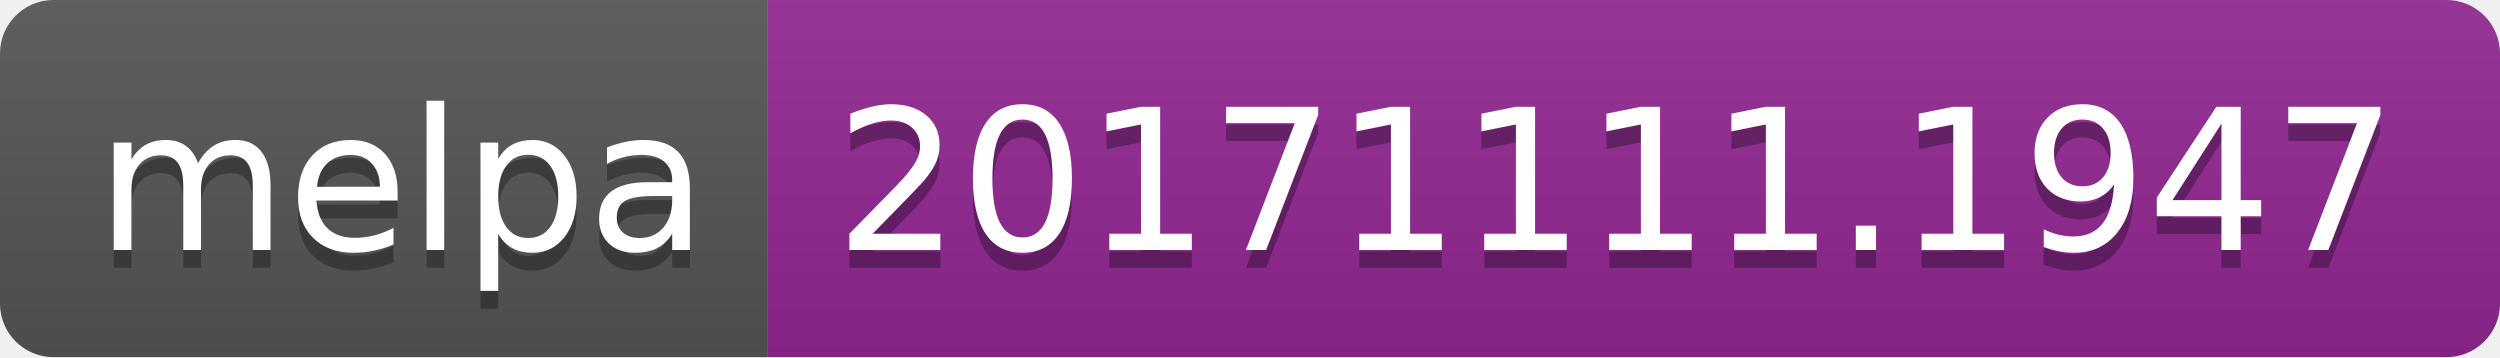
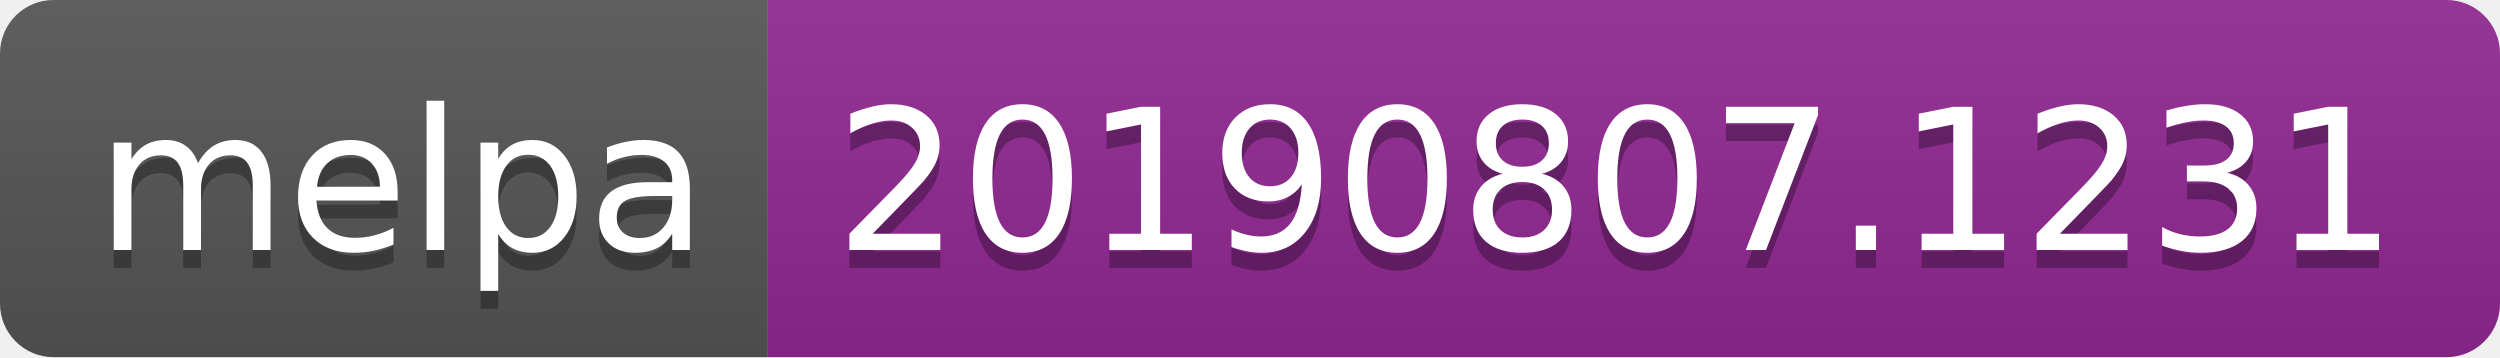
<svg xmlns="http://www.w3.org/2000/svg" width="140" height="20">
  <linearGradient id="b" x2="0" y2="100%">
    <stop offset="0" stop-color="#bbb" stop-opacity=".1" />
    <stop offset="1" stop-opacity=".1" />
  </linearGradient>
  <clipPath id="a">
    <rect width="140" height="20" rx="3" fill="#fff" />
  </clipPath>
  <g clip-path="url(#a)">
    <path fill="#555" d="M0 0h43v20H0z" />
    <path fill="#922793" d="M43 0h97v20H43z" />
    <path fill="url(#b)" d="M0 0h140v20H0z" />
  </g>
  <g fill="#fff" text-anchor="middle" font-family="DejaVu Sans,Verdana,Geneva,sans-serif" font-size="110">
    <text x="225" y="150" fill="#010101" fill-opacity=".3" transform="scale(.1)" textLength="330">melpa</text>
    <text x="225" y="140" transform="scale(.1)" textLength="330">melpa</text>
-     <text x="905" y="150" fill="#010101" fill-opacity=".3" transform="scale(.1)" textLength="870">20171111.1947</text>
-     <text x="905" y="140" transform="scale(.1)" textLength="870">20171111.1947</text>
+     <text x="905" y="150" fill="#010101" fill-opacity=".3" transform="scale(.1)" textLength="870">20190807.1231</text>
+     <text x="905" y="140" transform="scale(.1)" textLength="870">20190807.1231</text>
  </g>
</svg>
